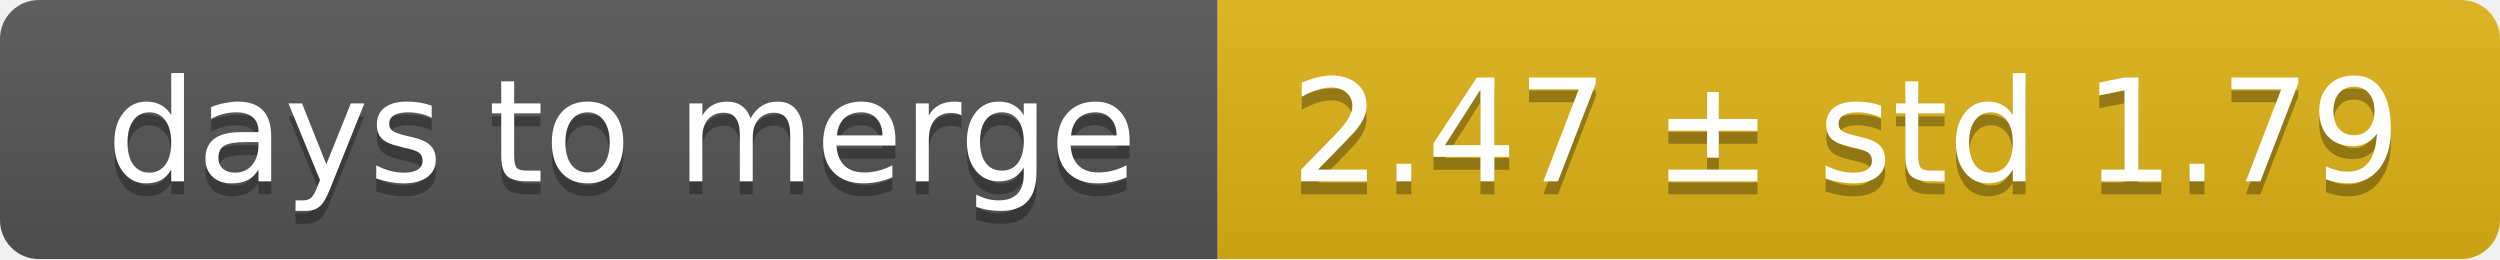
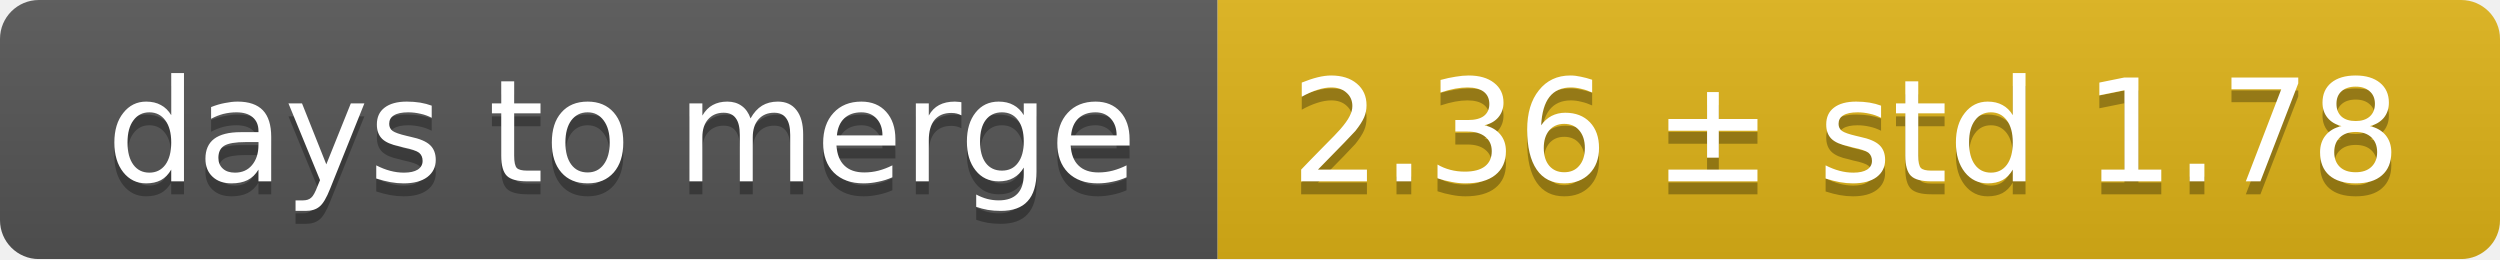
<svg xmlns="http://www.w3.org/2000/svg" width="193" height="20">
  <linearGradient id="smooth" x2="0" y2="100%">
    <stop offset="0" stop-color="#bbb" stop-opacity=".1" />
    <stop offset="1" stop-opacity=".1" />
  </linearGradient>
  <mask id="round">
    <rect width="193" height="20" rx="3" fill="#fff" />
  </mask>
  <g mask="url(#round)">
    <rect width="94" height="20" fill="#555" />
    <rect x="94" width="99" height="20" fill="#dfb317" />
    <rect width="193" height="20" fill="url(#smooth)" />
  </g>
  <g fill="#fff" text-anchor="middle" font-family="DejaVu Sans,Verdana,Geneva,sans-serif" font-size="11">
    <text x="48" y="15" fill="#010101" fill-opacity=".3">days to merge</text>
    <text x="48" y="14">days to merge</text>
-     <text x="142.5" y="15" fill="#010101" fill-opacity=".3">2.47 ± std 1.79</text>
-     <text x="142.5" y="14">2.47 ± std 1.79</text>
+     <text x="142.5" y="15" fill="#010101" fill-opacity=".3">2.36 ± std 1.78</text>
+     <text x="142.5" y="14">2.36 ± std 1.78</text>
  </g>
</svg>
